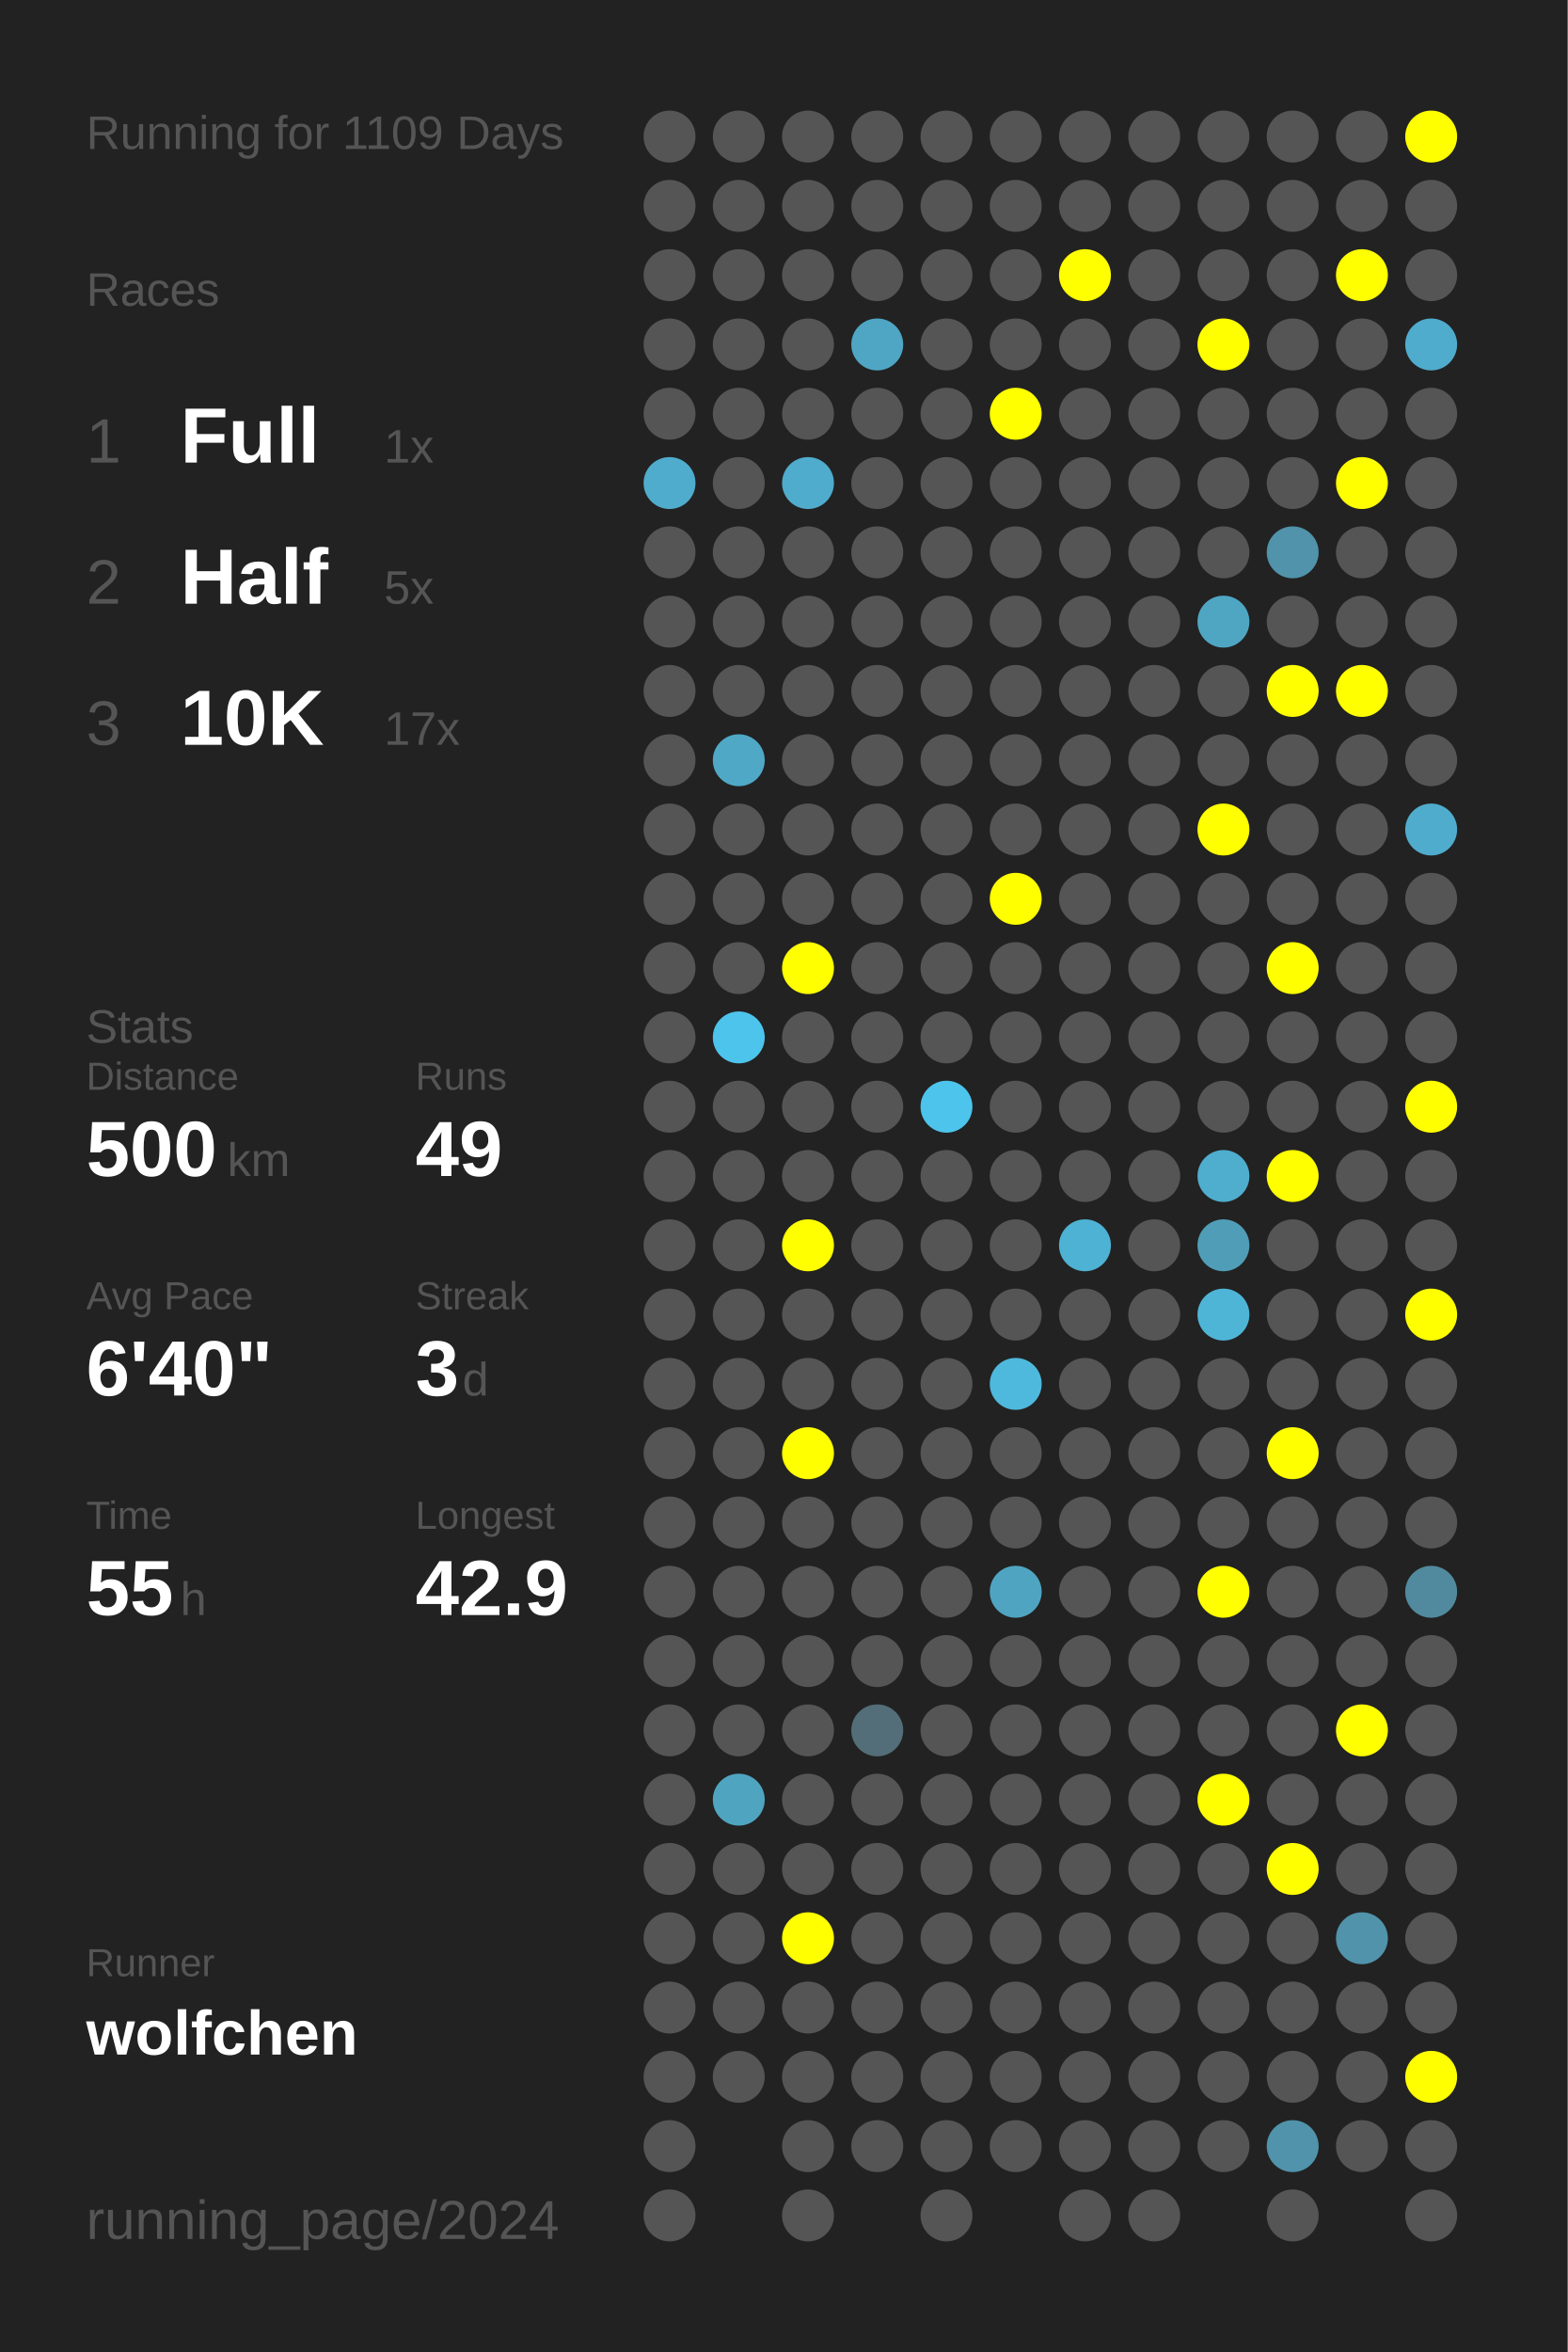
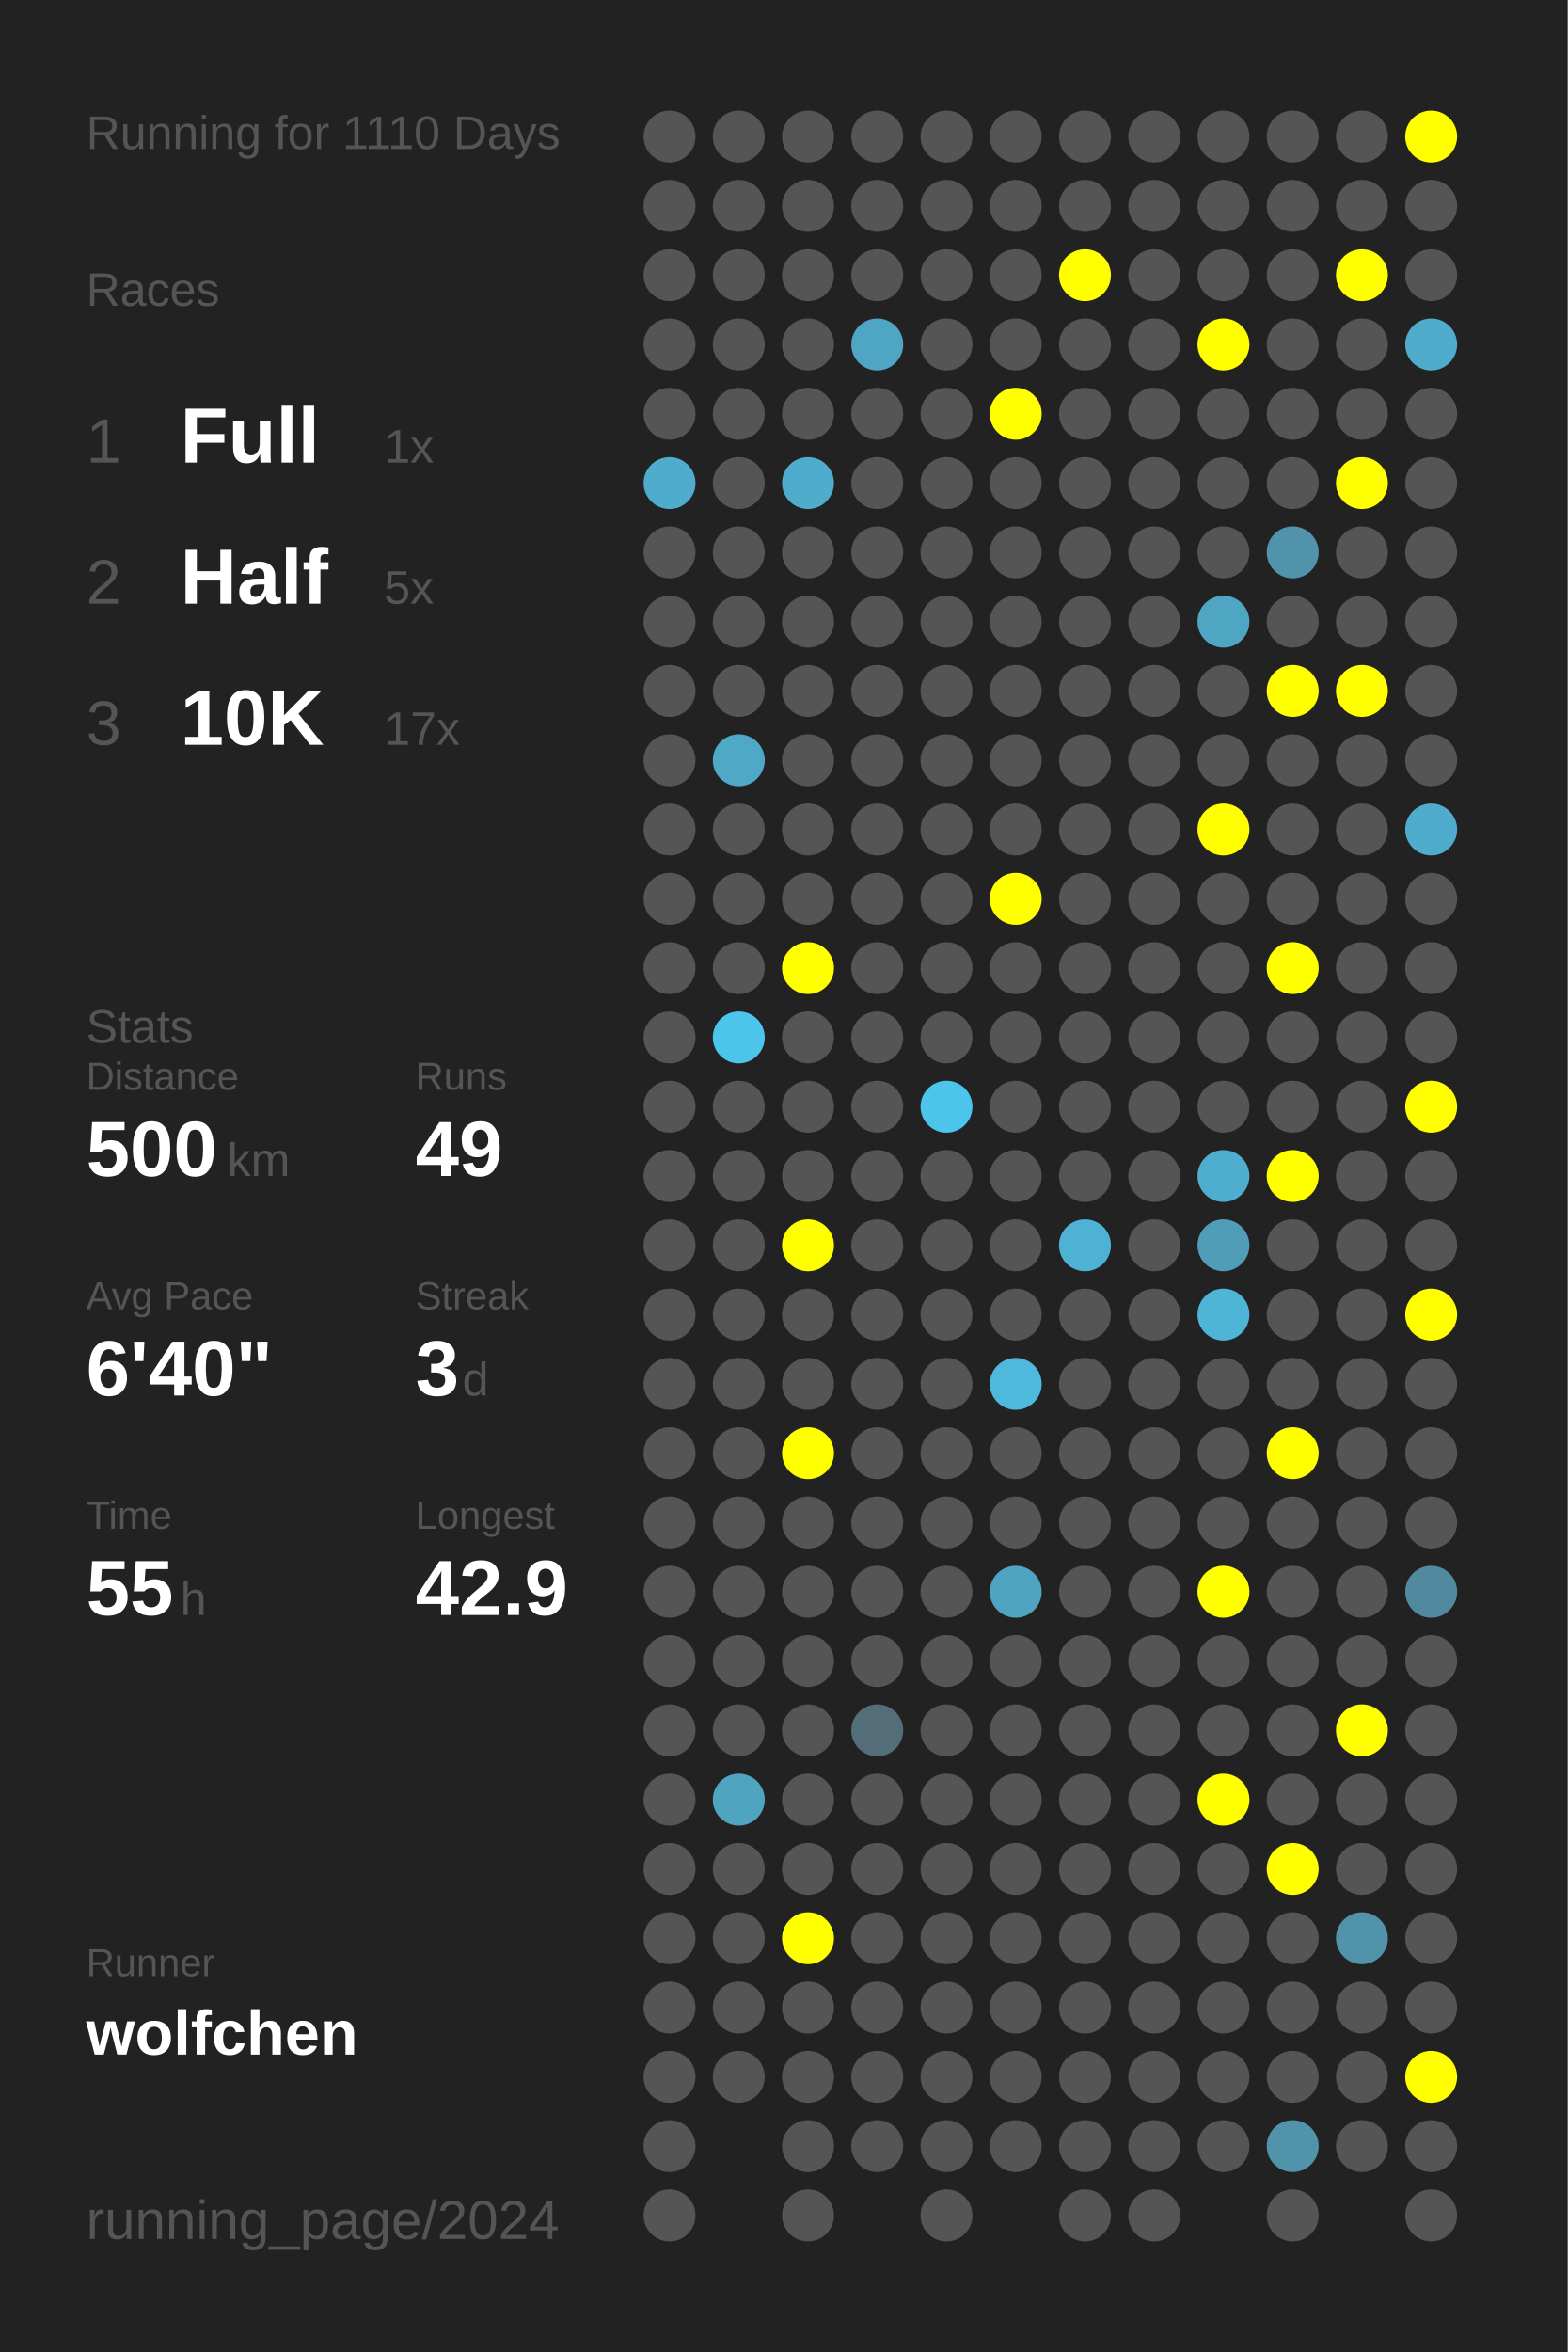
<svg xmlns="http://www.w3.org/2000/svg" baseProfile="full" height="300mm" version="1.1" viewBox="0,0,200,300" width="200mm">
  <defs />
  <rect fill="#222222" height="300" width="200" x="0" y="0" />
-   <text fill="#555555" style="font-size:6px; font-family:Arial;" x="11" y="19">Running for 1109 Days</text>
+   <text fill="#555555" style="font-size:6px; font-family:Arial;" x="11" y="19">Running for 1110 Days</text>
  <text fill="#555555" style="font-size:6px; font-family:Arial;" x="11" y="39">Races</text>
  <text fill="#555555" style="font-size:8px; font-family:Arial;" x="11" y="59">1</text>
  <text fill="#FFFFFF" style="font-size:10px; font-family:Arial; font-weight:bold;" x="23" y="59">Full</text>
  <text fill="#555555" style="font-size:6px; font-family:Arial;" x="49" y="59">1x</text>
  <text fill="#555555" style="font-size:8px; font-family:Arial;" x="11" y="77">2</text>
  <text fill="#FFFFFF" style="font-size:10px; font-family:Arial; font-weight:bold;" x="23" y="77">Half</text>
  <text fill="#555555" style="font-size:6px; font-family:Arial;" x="49" y="77">5x</text>
  <text fill="#555555" style="font-size:8px; font-family:Arial;" x="11" y="95">3</text>
  <text fill="#FFFFFF" style="font-size:10px; font-family:Arial; font-weight:bold;" x="23" y="95">10K</text>
  <text fill="#555555" style="font-size:6px; font-family:Arial;" x="49" y="95">17x</text>
  <text fill="#555555" style="font-size:6px; font-family:Arial;" x="11" y="133">Stats</text>
  <text fill="#555555" style="font-size:5px; font-family:Arial;" x="11" y="139">Distance</text>
  <text fill="#FFFFFF" style="font-size:10px; font-family:Arial; font-weight:bold;" x="11" y="150">500</text>
  <text fill="#555555" style="font-size:6px; font-family:Arial;" x="29" y="150">km</text>
  <text fill="#555555" style="font-size:5px; font-family:Arial;" x="53" y="139">Runs</text>
  <text fill="#FFFFFF" style="font-size:10px; font-family:Arial; font-weight:bold;" x="53" y="150">49</text>
  <text fill="#555555" style="font-size:5px; font-family:Arial;" x="11" y="167">Avg Pace</text>
  <text fill="#FFFFFF" style="font-size:10px; font-family:Arial; font-weight:bold;" x="11" y="178">6'40"</text>
  <text fill="#555555" style="font-size:5px; font-family:Arial;" x="53" y="167">Streak</text>
  <text fill="#FFFFFF" style="font-size:10px; font-family:Arial; font-weight:bold;" x="53" y="178">3</text>
  <text fill="#555555" style="font-size:6px; font-family:Arial;" x="59" y="178">d</text>
  <text fill="#555555" style="font-size:5px; font-family:Arial;" x="11" y="195">Time</text>
  <text fill="#FFFFFF" style="font-size:10px; font-family:Arial; font-weight:bold;" x="11" y="206">55</text>
  <text fill="#555555" style="font-size:6px; font-family:Arial;" x="23" y="206">h</text>
  <text fill="#555555" style="font-size:5px; font-family:Arial;" x="53" y="195">Longest</text>
  <text fill="#FFFFFF" style="font-size:10px; font-family:Arial; font-weight:bold;" x="53" y="206">42.9</text>
  <text fill="#555555" style="font-size:5px; font-family:Arial;" x="11" y="252.065">Runner</text>
  <text fill="#FFFFFF" style="font-size:8px; font-family:Arial; font-weight:bold;" x="11" y="262.065">wolfchen</text>
  <text fill="#555555" style="font-size:7px; font-family:Arial;" x="11" y="285.581">running_page/2024</text>
  <circle cx="85.417" cy="17.419" fill="#555555" r="3.312" />
  <circle cx="85.417" cy="26.258" fill="#555555" r="3.312" />
  <circle cx="85.417" cy="35.097" fill="#555555" r="3.312" />
  <circle cx="85.417" cy="43.935" fill="#555555" r="3.312" />
  <circle cx="85.417" cy="52.774" fill="#555555" r="3.312" />
  <circle cx="85.417" cy="61.613" fill="#4faccc" r="3.312" />
  <circle cx="85.417" cy="70.452" fill="#555555" r="3.312" />
  <circle cx="85.417" cy="79.29" fill="#555555" r="3.312" />
  <circle cx="85.417" cy="88.129" fill="#555555" r="3.312" />
  <circle cx="85.417" cy="96.968" fill="#555555" r="3.312" />
  <circle cx="85.417" cy="105.806" fill="#555555" r="3.312" />
  <circle cx="85.417" cy="114.645" fill="#555555" r="3.312" />
  <circle cx="85.417" cy="123.484" fill="#555555" r="3.312" />
  <circle cx="85.417" cy="132.323" fill="#555555" r="3.312" />
  <circle cx="85.417" cy="141.161" fill="#555555" r="3.312" />
  <circle cx="85.417" cy="150" fill="#555555" r="3.312" />
  <circle cx="85.417" cy="158.839" fill="#555555" r="3.312" />
  <circle cx="85.417" cy="167.677" fill="#555555" r="3.312" />
  <circle cx="85.417" cy="176.516" fill="#555555" r="3.312" />
  <circle cx="85.417" cy="185.355" fill="#555555" r="3.312" />
  <circle cx="85.417" cy="194.194" fill="#555555" r="3.312" />
  <circle cx="85.417" cy="203.032" fill="#555555" r="3.312" />
  <circle cx="85.417" cy="211.871" fill="#555555" r="3.312" />
  <circle cx="85.417" cy="220.71" fill="#555555" r="3.312" />
  <circle cx="85.417" cy="229.548" fill="#555555" r="3.312" />
  <circle cx="85.417" cy="238.387" fill="#555555" r="3.312" />
  <circle cx="85.417" cy="247.226" fill="#555555" r="3.312" />
  <circle cx="85.417" cy="256.065" fill="#555555" r="3.312" />
  <circle cx="85.417" cy="264.903" fill="#555555" r="3.312" />
  <circle cx="85.417" cy="273.742" fill="#555555" r="3.312" />
  <circle cx="85.417" cy="282.581" fill="#555555" r="3.312" />
  <circle cx="94.25" cy="17.419" fill="#555555" r="3.312" />
  <circle cx="94.25" cy="26.258" fill="#555555" r="3.312" />
  <circle cx="94.25" cy="35.097" fill="#555555" r="3.312" />
  <circle cx="94.25" cy="43.935" fill="#555555" r="3.312" />
  <circle cx="94.25" cy="52.774" fill="#555555" r="3.312" />
  <circle cx="94.25" cy="61.613" fill="#555555" r="3.312" />
  <circle cx="94.25" cy="70.452" fill="#555555" r="3.312" />
  <circle cx="94.25" cy="79.29" fill="#555555" r="3.312" />
  <circle cx="94.25" cy="88.129" fill="#555555" r="3.312" />
  <circle cx="94.25" cy="96.968" fill="#4fa8c6" r="3.312" />
  <circle cx="94.25" cy="105.806" fill="#555555" r="3.312" />
  <circle cx="94.25" cy="114.645" fill="#555555" r="3.312" />
  <circle cx="94.25" cy="123.484" fill="#555555" r="3.312" />
  <circle cx="94.25" cy="132.323" fill="#4dc4ec" r="3.312" />
  <circle cx="94.25" cy="141.161" fill="#555555" r="3.312" />
  <circle cx="94.25" cy="150" fill="#555555" r="3.312" />
  <circle cx="94.25" cy="158.839" fill="#555555" r="3.312" />
  <circle cx="94.25" cy="167.677" fill="#555555" r="3.312" />
  <circle cx="94.25" cy="176.516" fill="#555555" r="3.312" />
  <circle cx="94.25" cy="185.355" fill="#555555" r="3.312" />
  <circle cx="94.25" cy="194.194" fill="#555555" r="3.312" />
  <circle cx="94.25" cy="203.032" fill="#555555" r="3.312" />
  <circle cx="94.25" cy="211.871" fill="#555555" r="3.312" />
  <circle cx="94.25" cy="220.71" fill="#555555" r="3.312" />
  <circle cx="94.25" cy="229.548" fill="#4fa4c0" r="3.312" />
  <circle cx="94.25" cy="238.387" fill="#555555" r="3.312" />
  <circle cx="94.25" cy="247.226" fill="#555555" r="3.312" />
  <circle cx="94.25" cy="256.065" fill="#555555" r="3.312" />
  <circle cx="94.25" cy="264.903" fill="#555555" r="3.312" />
  <circle cx="103.083" cy="17.419" fill="#555555" r="3.312" />
  <circle cx="103.083" cy="26.258" fill="#555555" r="3.312" />
  <circle cx="103.083" cy="35.097" fill="#555555" r="3.312" />
  <circle cx="103.083" cy="43.935" fill="#555555" r="3.312" />
  <circle cx="103.083" cy="52.774" fill="#555555" r="3.312" />
  <circle cx="103.083" cy="61.613" fill="#4faccc" r="3.312" />
  <circle cx="103.083" cy="70.452" fill="#555555" r="3.312" />
  <circle cx="103.083" cy="79.29" fill="#555555" r="3.312" />
  <circle cx="103.083" cy="88.129" fill="#555555" r="3.312" />
  <circle cx="103.083" cy="96.968" fill="#555555" r="3.312" />
  <circle cx="103.083" cy="105.806" fill="#555555" r="3.312" />
  <circle cx="103.083" cy="114.645" fill="#555555" r="3.312" />
  <circle cx="103.083" cy="123.484" fill="#FFFF00" r="3.312" />
  <circle cx="103.083" cy="132.323" fill="#555555" r="3.312" />
  <circle cx="103.083" cy="141.161" fill="#555555" r="3.312" />
  <circle cx="103.083" cy="150" fill="#555555" r="3.312" />
  <circle cx="103.083" cy="158.839" fill="#FFFF00" r="3.312" />
  <circle cx="103.083" cy="167.677" fill="#555555" r="3.312" />
  <circle cx="103.083" cy="176.516" fill="#555555" r="3.312" />
  <circle cx="103.083" cy="185.355" fill="#FFFF00" r="3.312" />
  <circle cx="103.083" cy="194.194" fill="#555555" r="3.312" />
  <circle cx="103.083" cy="203.032" fill="#555555" r="3.312" />
  <circle cx="103.083" cy="211.871" fill="#555555" r="3.312" />
  <circle cx="103.083" cy="220.71" fill="#555555" r="3.312" />
  <circle cx="103.083" cy="229.548" fill="#555555" r="3.312" />
  <circle cx="103.083" cy="238.387" fill="#555555" r="3.312" />
  <circle cx="103.083" cy="247.226" fill="#FFFF00" r="3.312" />
  <circle cx="103.083" cy="256.065" fill="#555555" r="3.312" />
  <circle cx="103.083" cy="264.903" fill="#555555" r="3.312" />
  <circle cx="103.083" cy="273.742" fill="#555555" r="3.312" />
  <circle cx="103.083" cy="282.581" fill="#555555" r="3.312" />
  <circle cx="111.917" cy="17.419" fill="#555555" r="3.312" />
  <circle cx="111.917" cy="26.258" fill="#555555" r="3.312" />
  <circle cx="111.917" cy="35.097" fill="#555555" r="3.312" />
  <circle cx="111.917" cy="43.935" fill="#4fa6c4" r="3.312" />
  <circle cx="111.917" cy="52.774" fill="#555555" r="3.312" />
  <circle cx="111.917" cy="61.613" fill="#555555" r="3.312" />
  <circle cx="111.917" cy="70.452" fill="#555555" r="3.312" />
  <circle cx="111.917" cy="79.29" fill="#555555" r="3.312" />
  <circle cx="111.917" cy="88.129" fill="#555555" r="3.312" />
  <circle cx="111.917" cy="96.968" fill="#555555" r="3.312" />
  <circle cx="111.917" cy="105.806" fill="#555555" r="3.312" />
  <circle cx="111.917" cy="114.645" fill="#555555" r="3.312" />
  <circle cx="111.917" cy="123.484" fill="#555555" r="3.312" />
  <circle cx="111.917" cy="132.323" fill="#555555" r="3.312" />
  <circle cx="111.917" cy="141.161" fill="#555555" r="3.312" />
  <circle cx="111.917" cy="150" fill="#555555" r="3.312" />
  <circle cx="111.917" cy="158.839" fill="#555555" r="3.312" />
  <circle cx="111.917" cy="167.677" fill="#555555" r="3.312" />
  <circle cx="111.917" cy="176.516" fill="#555555" r="3.312" />
  <circle cx="111.917" cy="185.355" fill="#555555" r="3.312" />
  <circle cx="111.917" cy="194.194" fill="#555555" r="3.312" />
  <circle cx="111.917" cy="203.032" fill="#555555" r="3.312" />
  <circle cx="111.917" cy="211.871" fill="#555555" r="3.312" />
  <circle cx="111.917" cy="220.71" fill="#536e78" r="3.312" />
  <circle cx="111.917" cy="229.548" fill="#555555" r="3.312" />
  <circle cx="111.917" cy="238.387" fill="#555555" r="3.312" />
  <circle cx="111.917" cy="247.226" fill="#555555" r="3.312" />
  <circle cx="111.917" cy="256.065" fill="#555555" r="3.312" />
  <circle cx="111.917" cy="264.903" fill="#555555" r="3.312" />
  <circle cx="111.917" cy="273.742" fill="#555555" r="3.312" />
  <circle cx="120.75" cy="17.419" fill="#555555" r="3.312" />
  <circle cx="120.75" cy="26.258" fill="#555555" r="3.312" />
  <circle cx="120.75" cy="35.097" fill="#555555" r="3.312" />
  <circle cx="120.75" cy="43.935" fill="#555555" r="3.312" />
  <circle cx="120.75" cy="52.774" fill="#555555" r="3.312" />
  <circle cx="120.75" cy="61.613" fill="#555555" r="3.312" />
  <circle cx="120.75" cy="70.452" fill="#555555" r="3.312" />
  <circle cx="120.75" cy="79.29" fill="#555555" r="3.312" />
  <circle cx="120.75" cy="88.129" fill="#555555" r="3.312" />
  <circle cx="120.75" cy="96.968" fill="#555555" r="3.312" />
  <circle cx="120.75" cy="105.806" fill="#555555" r="3.312" />
  <circle cx="120.75" cy="114.645" fill="#555555" r="3.312" />
  <circle cx="120.75" cy="123.484" fill="#555555" r="3.312" />
  <circle cx="120.75" cy="132.323" fill="#555555" r="3.312" />
  <circle cx="120.75" cy="141.161" fill="#4dc4ec" r="3.312" />
  <circle cx="120.75" cy="150" fill="#555555" r="3.312" />
  <circle cx="120.75" cy="158.839" fill="#555555" r="3.312" />
  <circle cx="120.75" cy="167.677" fill="#555555" r="3.312" />
  <circle cx="120.75" cy="176.516" fill="#555555" r="3.312" />
  <circle cx="120.75" cy="185.355" fill="#555555" r="3.312" />
  <circle cx="120.75" cy="194.194" fill="#555555" r="3.312" />
  <circle cx="120.75" cy="203.032" fill="#555555" r="3.312" />
  <circle cx="120.75" cy="211.871" fill="#555555" r="3.312" />
  <circle cx="120.75" cy="220.71" fill="#555555" r="3.312" />
  <circle cx="120.75" cy="229.548" fill="#555555" r="3.312" />
  <circle cx="120.75" cy="238.387" fill="#555555" r="3.312" />
  <circle cx="120.75" cy="247.226" fill="#555555" r="3.312" />
  <circle cx="120.75" cy="256.065" fill="#555555" r="3.312" />
  <circle cx="120.75" cy="264.903" fill="#555555" r="3.312" />
  <circle cx="120.75" cy="273.742" fill="#555555" r="3.312" />
  <circle cx="120.75" cy="282.581" fill="#555555" r="3.312" />
  <circle cx="129.583" cy="17.419" fill="#555555" r="3.312" />
  <circle cx="129.583" cy="26.258" fill="#555555" r="3.312" />
  <circle cx="129.583" cy="35.097" fill="#555555" r="3.312" />
  <circle cx="129.583" cy="43.935" fill="#555555" r="3.312" />
  <circle cx="129.583" cy="52.774" fill="#FFFF00" r="3.312" />
  <circle cx="129.583" cy="61.613" fill="#555555" r="3.312" />
  <circle cx="129.583" cy="70.452" fill="#555555" r="3.312" />
  <circle cx="129.583" cy="79.29" fill="#555555" r="3.312" />
  <circle cx="129.583" cy="88.129" fill="#555555" r="3.312" />
  <circle cx="129.583" cy="96.968" fill="#555555" r="3.312" />
  <circle cx="129.583" cy="105.806" fill="#555555" r="3.312" />
  <circle cx="129.583" cy="114.645" fill="#FFFF00" r="3.312" />
  <circle cx="129.583" cy="123.484" fill="#555555" r="3.312" />
  <circle cx="129.583" cy="132.323" fill="#555555" r="3.312" />
  <circle cx="129.583" cy="141.161" fill="#555555" r="3.312" />
  <circle cx="129.583" cy="150" fill="#555555" r="3.312" />
  <circle cx="129.583" cy="158.839" fill="#555555" r="3.312" />
  <circle cx="129.583" cy="167.677" fill="#555555" r="3.312" />
  <circle cx="129.583" cy="176.516" fill="#4eb9dd" r="3.312" />
  <circle cx="129.583" cy="185.355" fill="#555555" r="3.312" />
  <circle cx="129.583" cy="194.194" fill="#555555" r="3.312" />
  <circle cx="129.583" cy="203.032" fill="#4fa5c1" r="3.312" />
  <circle cx="129.583" cy="211.871" fill="#555555" r="3.312" />
  <circle cx="129.583" cy="220.71" fill="#555555" r="3.312" />
  <circle cx="129.583" cy="229.548" fill="#555555" r="3.312" />
  <circle cx="129.583" cy="238.387" fill="#555555" r="3.312" />
  <circle cx="129.583" cy="247.226" fill="#555555" r="3.312" />
  <circle cx="129.583" cy="256.065" fill="#555555" r="3.312" />
  <circle cx="129.583" cy="264.903" fill="#555555" r="3.312" />
  <circle cx="129.583" cy="273.742" fill="#555555" r="3.312" />
  <circle cx="138.417" cy="17.419" fill="#555555" r="3.312" />
  <circle cx="138.417" cy="26.258" fill="#555555" r="3.312" />
  <circle cx="138.417" cy="35.097" fill="#FFFF00" r="3.312" />
  <circle cx="138.417" cy="43.935" fill="#555555" r="3.312" />
  <circle cx="138.417" cy="52.774" fill="#555555" r="3.312" />
  <circle cx="138.417" cy="61.613" fill="#555555" r="3.312" />
  <circle cx="138.417" cy="70.452" fill="#555555" r="3.312" />
  <circle cx="138.417" cy="79.29" fill="#555555" r="3.312" />
  <circle cx="138.417" cy="88.129" fill="#555555" r="3.312" />
  <circle cx="138.417" cy="96.968" fill="#555555" r="3.312" />
  <circle cx="138.417" cy="105.806" fill="#555555" r="3.312" />
  <circle cx="138.417" cy="114.645" fill="#555555" r="3.312" />
  <circle cx="138.417" cy="123.484" fill="#555555" r="3.312" />
  <circle cx="138.417" cy="132.323" fill="#555555" r="3.312" />
  <circle cx="138.417" cy="141.161" fill="#555555" r="3.312" />
  <circle cx="138.417" cy="150" fill="#555555" r="3.312" />
  <circle cx="138.417" cy="158.839" fill="#4eb2d4" r="3.312" />
  <circle cx="138.417" cy="167.677" fill="#555555" r="3.312" />
  <circle cx="138.417" cy="176.516" fill="#555555" r="3.312" />
  <circle cx="138.417" cy="185.355" fill="#555555" r="3.312" />
  <circle cx="138.417" cy="194.194" fill="#555555" r="3.312" />
  <circle cx="138.417" cy="203.032" fill="#555555" r="3.312" />
  <circle cx="138.417" cy="211.871" fill="#555555" r="3.312" />
  <circle cx="138.417" cy="220.71" fill="#555555" r="3.312" />
  <circle cx="138.417" cy="229.548" fill="#555555" r="3.312" />
  <circle cx="138.417" cy="238.387" fill="#555555" r="3.312" />
  <circle cx="138.417" cy="247.226" fill="#555555" r="3.312" />
  <circle cx="138.417" cy="256.065" fill="#555555" r="3.312" />
  <circle cx="138.417" cy="264.903" fill="#555555" r="3.312" />
  <circle cx="138.417" cy="273.742" fill="#555555" r="3.312" />
  <circle cx="138.417" cy="282.581" fill="#555555" r="3.312" />
  <circle cx="147.25" cy="17.419" fill="#555555" r="3.312" />
  <circle cx="147.25" cy="26.258" fill="#555555" r="3.312" />
  <circle cx="147.25" cy="35.097" fill="#555555" r="3.312" />
  <circle cx="147.25" cy="43.935" fill="#555555" r="3.312" />
  <circle cx="147.25" cy="52.774" fill="#555555" r="3.312" />
  <circle cx="147.25" cy="61.613" fill="#555555" r="3.312" />
  <circle cx="147.25" cy="70.452" fill="#555555" r="3.312" />
  <circle cx="147.25" cy="79.29" fill="#555555" r="3.312" />
  <circle cx="147.25" cy="88.129" fill="#555555" r="3.312" />
  <circle cx="147.25" cy="96.968" fill="#555555" r="3.312" />
  <circle cx="147.25" cy="105.806" fill="#555555" r="3.312" />
  <circle cx="147.25" cy="114.645" fill="#555555" r="3.312" />
  <circle cx="147.25" cy="123.484" fill="#555555" r="3.312" />
  <circle cx="147.25" cy="132.323" fill="#555555" r="3.312" />
  <circle cx="147.25" cy="141.161" fill="#555555" r="3.312" />
  <circle cx="147.25" cy="150" fill="#555555" r="3.312" />
  <circle cx="147.25" cy="158.839" fill="#555555" r="3.312" />
  <circle cx="147.25" cy="167.677" fill="#555555" r="3.312" />
  <circle cx="147.25" cy="176.516" fill="#555555" r="3.312" />
  <circle cx="147.25" cy="185.355" fill="#555555" r="3.312" />
  <circle cx="147.25" cy="194.194" fill="#555555" r="3.312" />
  <circle cx="147.25" cy="203.032" fill="#555555" r="3.312" />
  <circle cx="147.25" cy="211.871" fill="#555555" r="3.312" />
  <circle cx="147.25" cy="220.71" fill="#555555" r="3.312" />
  <circle cx="147.25" cy="229.548" fill="#555555" r="3.312" />
  <circle cx="147.25" cy="238.387" fill="#555555" r="3.312" />
  <circle cx="147.25" cy="247.226" fill="#555555" r="3.312" />
  <circle cx="147.25" cy="256.065" fill="#555555" r="3.312" />
  <circle cx="147.25" cy="264.903" fill="#555555" r="3.312" />
  <circle cx="147.25" cy="273.742" fill="#555555" r="3.312" />
  <circle cx="147.25" cy="282.581" fill="#555555" r="3.312" />
  <circle cx="156.083" cy="17.419" fill="#555555" r="3.312" />
  <circle cx="156.083" cy="26.258" fill="#555555" r="3.312" />
  <circle cx="156.083" cy="35.097" fill="#555555" r="3.312" />
  <circle cx="156.083" cy="43.935" fill="#FFFF00" r="3.312" />
  <circle cx="156.083" cy="52.774" fill="#555555" r="3.312" />
  <circle cx="156.083" cy="61.613" fill="#555555" r="3.312" />
  <circle cx="156.083" cy="70.452" fill="#555555" r="3.312" />
  <circle cx="156.083" cy="79.29" fill="#4fa6c3" r="3.312" />
  <circle cx="156.083" cy="88.129" fill="#555555" r="3.312" />
  <circle cx="156.083" cy="96.968" fill="#555555" r="3.312" />
  <circle cx="156.083" cy="105.806" fill="#FFFF00" r="3.312" />
  <circle cx="156.083" cy="114.645" fill="#555555" r="3.312" />
  <circle cx="156.083" cy="123.484" fill="#555555" r="3.312" />
  <circle cx="156.083" cy="132.323" fill="#555555" r="3.312" />
  <circle cx="156.083" cy="141.161" fill="#555555" r="3.312" />
  <circle cx="156.083" cy="150" fill="#4fadcd" r="3.312" />
  <circle cx="156.083" cy="158.839" fill="#509db7" r="3.312" />
  <circle cx="156.083" cy="167.677" fill="#4eb5d7" r="3.312" />
  <circle cx="156.083" cy="176.516" fill="#555555" r="3.312" />
  <circle cx="156.083" cy="185.355" fill="#555555" r="3.312" />
  <circle cx="156.083" cy="194.194" fill="#555555" r="3.312" />
  <circle cx="156.083" cy="203.032" fill="#FFFF00" r="3.312" />
  <circle cx="156.083" cy="211.871" fill="#555555" r="3.312" />
  <circle cx="156.083" cy="220.71" fill="#555555" r="3.312" />
  <circle cx="156.083" cy="229.548" fill="#FFFF00" r="3.312" />
  <circle cx="156.083" cy="238.387" fill="#555555" r="3.312" />
  <circle cx="156.083" cy="247.226" fill="#555555" r="3.312" />
  <circle cx="156.083" cy="256.065" fill="#555555" r="3.312" />
  <circle cx="156.083" cy="264.903" fill="#555555" r="3.312" />
  <circle cx="156.083" cy="273.742" fill="#555555" r="3.312" />
  <circle cx="164.917" cy="17.419" fill="#555555" r="3.312" />
  <circle cx="164.917" cy="26.258" fill="#555555" r="3.312" />
  <circle cx="164.917" cy="35.097" fill="#555555" r="3.312" />
  <circle cx="164.917" cy="43.935" fill="#555555" r="3.312" />
  <circle cx="164.917" cy="52.774" fill="#555555" r="3.312" />
  <circle cx="164.917" cy="61.613" fill="#555555" r="3.312" />
  <circle cx="164.917" cy="70.452" fill="#5093aa" r="3.312" />
  <circle cx="164.917" cy="79.29" fill="#555555" r="3.312" />
  <circle cx="164.917" cy="88.129" fill="#FFFF00" r="3.312" />
  <circle cx="164.917" cy="96.968" fill="#555555" r="3.312" />
  <circle cx="164.917" cy="105.806" fill="#555555" r="3.312" />
  <circle cx="164.917" cy="114.645" fill="#555555" r="3.312" />
  <circle cx="164.917" cy="123.484" fill="#FFFF00" r="3.312" />
  <circle cx="164.917" cy="132.323" fill="#555555" r="3.312" />
  <circle cx="164.917" cy="141.161" fill="#555555" r="3.312" />
  <circle cx="164.917" cy="150" fill="#FFFF00" r="3.312" />
  <circle cx="164.917" cy="158.839" fill="#555555" r="3.312" />
  <circle cx="164.917" cy="167.677" fill="#555555" r="3.312" />
  <circle cx="164.917" cy="176.516" fill="#555555" r="3.312" />
  <circle cx="164.917" cy="185.355" fill="#FFFF00" r="3.312" />
  <circle cx="164.917" cy="194.194" fill="#555555" r="3.312" />
  <circle cx="164.917" cy="203.032" fill="#555555" r="3.312" />
  <circle cx="164.917" cy="211.871" fill="#555555" r="3.312" />
  <circle cx="164.917" cy="220.71" fill="#555555" r="3.312" />
  <circle cx="164.917" cy="229.548" fill="#555555" r="3.312" />
  <circle cx="164.917" cy="238.387" fill="#FFFF00" r="3.312" />
  <circle cx="164.917" cy="247.226" fill="#555555" r="3.312" />
  <circle cx="164.917" cy="256.065" fill="#555555" r="3.312" />
  <circle cx="164.917" cy="264.903" fill="#555555" r="3.312" />
  <circle cx="164.917" cy="273.742" fill="#5093aa" r="3.312" />
  <circle cx="164.917" cy="282.581" fill="#555555" r="3.312" />
  <circle cx="173.75" cy="17.419" fill="#555555" r="3.312" />
  <circle cx="173.75" cy="26.258" fill="#555555" r="3.312" />
  <circle cx="173.75" cy="35.097" fill="#FFFF00" r="3.312" />
  <circle cx="173.75" cy="43.935" fill="#555555" r="3.312" />
  <circle cx="173.75" cy="52.774" fill="#555555" r="3.312" />
  <circle cx="173.75" cy="61.613" fill="#FFFF00" r="3.312" />
  <circle cx="173.75" cy="70.452" fill="#555555" r="3.312" />
  <circle cx="173.75" cy="79.29" fill="#555555" r="3.312" />
  <circle cx="173.75" cy="88.129" fill="#FFFF00" r="3.312" />
  <circle cx="173.75" cy="96.968" fill="#555555" r="3.312" />
  <circle cx="173.75" cy="105.806" fill="#555555" r="3.312" />
  <circle cx="173.75" cy="114.645" fill="#555555" r="3.312" />
  <circle cx="173.75" cy="123.484" fill="#555555" r="3.312" />
  <circle cx="173.75" cy="132.323" fill="#555555" r="3.312" />
  <circle cx="173.75" cy="141.161" fill="#555555" r="3.312" />
  <circle cx="173.75" cy="150" fill="#555555" r="3.312" />
  <circle cx="173.75" cy="158.839" fill="#555555" r="3.312" />
  <circle cx="173.75" cy="167.677" fill="#555555" r="3.312" />
  <circle cx="173.75" cy="176.516" fill="#555555" r="3.312" />
  <circle cx="173.75" cy="185.355" fill="#555555" r="3.312" />
  <circle cx="173.75" cy="194.194" fill="#555555" r="3.312" />
  <circle cx="173.75" cy="203.032" fill="#555555" r="3.312" />
  <circle cx="173.75" cy="211.871" fill="#555555" r="3.312" />
  <circle cx="173.75" cy="220.71" fill="#FFFF00" r="3.312" />
  <circle cx="173.75" cy="229.548" fill="#555555" r="3.312" />
  <circle cx="173.75" cy="238.387" fill="#555555" r="3.312" />
  <circle cx="173.75" cy="247.226" fill="#5093aa" r="3.312" />
  <circle cx="173.75" cy="256.065" fill="#555555" r="3.312" />
  <circle cx="173.75" cy="264.903" fill="#555555" r="3.312" />
  <circle cx="173.75" cy="273.742" fill="#555555" r="3.312" />
  <circle cx="182.583" cy="17.419" fill="#FFFF00" r="3.312" />
  <circle cx="182.583" cy="26.258" fill="#555555" r="3.312" />
  <circle cx="182.583" cy="35.097" fill="#555555" r="3.312" />
  <circle cx="182.583" cy="43.935" fill="#4faccc" r="3.312" />
  <circle cx="182.583" cy="52.774" fill="#555555" r="3.312" />
  <circle cx="182.583" cy="61.613" fill="#555555" r="3.312" />
  <circle cx="182.583" cy="70.452" fill="#555555" r="3.312" />
  <circle cx="182.583" cy="79.29" fill="#555555" r="3.312" />
  <circle cx="182.583" cy="88.129" fill="#555555" r="3.312" />
  <circle cx="182.583" cy="96.968" fill="#555555" r="3.312" />
  <circle cx="182.583" cy="105.806" fill="#4faccc" r="3.312" />
  <circle cx="182.583" cy="114.645" fill="#555555" r="3.312" />
  <circle cx="182.583" cy="123.484" fill="#555555" r="3.312" />
  <circle cx="182.583" cy="132.323" fill="#555555" r="3.312" />
  <circle cx="182.583" cy="141.161" fill="#FFFF00" r="3.312" />
  <circle cx="182.583" cy="150" fill="#555555" r="3.312" />
  <circle cx="182.583" cy="158.839" fill="#555555" r="3.312" />
  <circle cx="182.583" cy="167.677" fill="#FFFF00" r="3.312" />
  <circle cx="182.583" cy="176.516" fill="#555555" r="3.312" />
  <circle cx="182.583" cy="185.355" fill="#555555" r="3.312" />
  <circle cx="182.583" cy="194.194" fill="#555555" r="3.312" />
  <circle cx="182.583" cy="203.032" fill="#518a9e" r="3.312" />
  <circle cx="182.583" cy="211.871" fill="#555555" r="3.312" />
  <circle cx="182.583" cy="220.71" fill="#555555" r="3.312" />
  <circle cx="182.583" cy="229.548" fill="#555555" r="3.312" />
  <circle cx="182.583" cy="238.387" fill="#555555" r="3.312" />
  <circle cx="182.583" cy="247.226" fill="#555555" r="3.312" />
  <circle cx="182.583" cy="256.065" fill="#555555" r="3.312" />
  <circle cx="182.583" cy="264.903" fill="#FFFF00" r="3.312" />
  <circle cx="182.583" cy="273.742" fill="#555555" r="3.312" />
  <circle cx="182.583" cy="282.581" fill="#555555" r="3.312" />
</svg>
